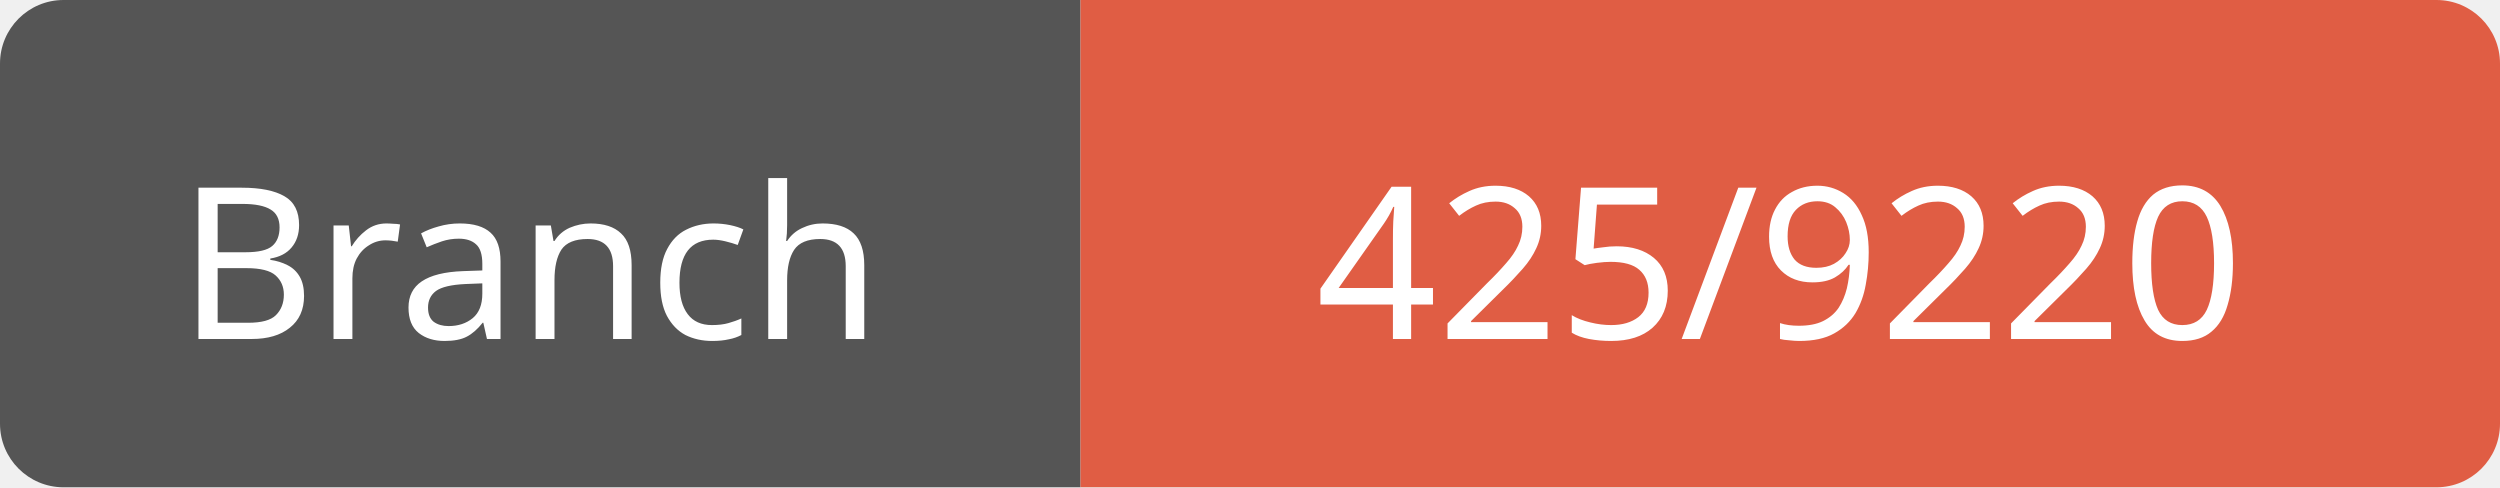
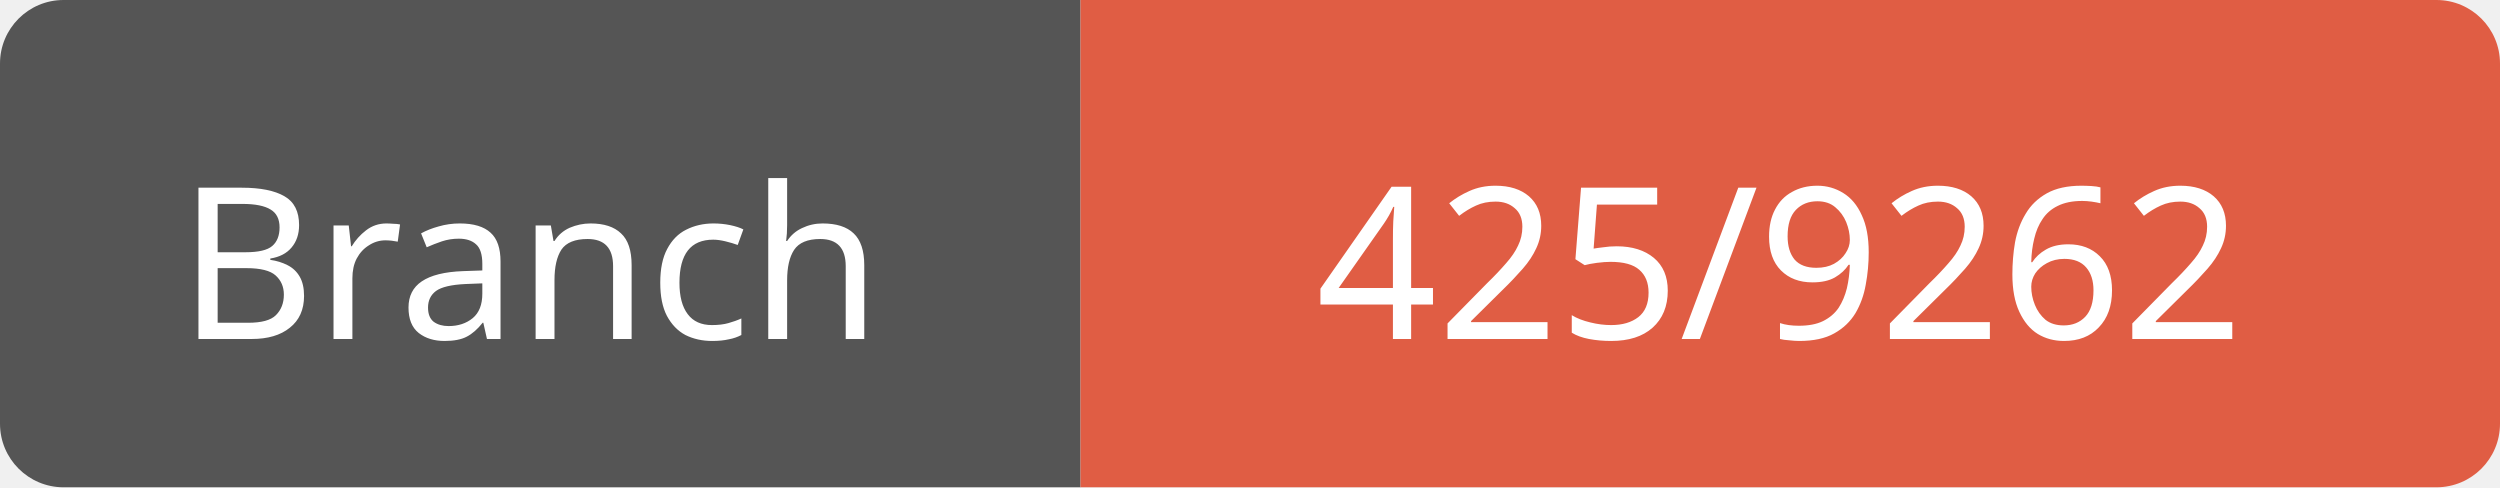
<svg xmlns="http://www.w3.org/2000/svg" width="118" height="23">
  <path d="M3,0 h45 h3 v23 h-3 h-45 a3,3 0 0 1 -3,-3 v-17 a3,3 0 0 1 3,-3 z" fill="#555" />
  <path d="M54,0 h61 a3,3 0 0 1 3,3 v17 a3,3 0 0 1 -3,3 h-61 h-3 v-23 h3 z" fill="#e05d44" />
  <text x="25" y="16" fill="#fff" font-family="Verdana" font-size="10" text-anchor="middle">Branch</text>
-   <text x="84" y="16" fill="#fff" font-family="Verdana" font-size="10" text-anchor="middle">425/9220</text>
+   <text x="84" y="16" fill="#fff" font-family="Verdana" font-size="10" text-anchor="middle">425/9262</text>
</svg>
